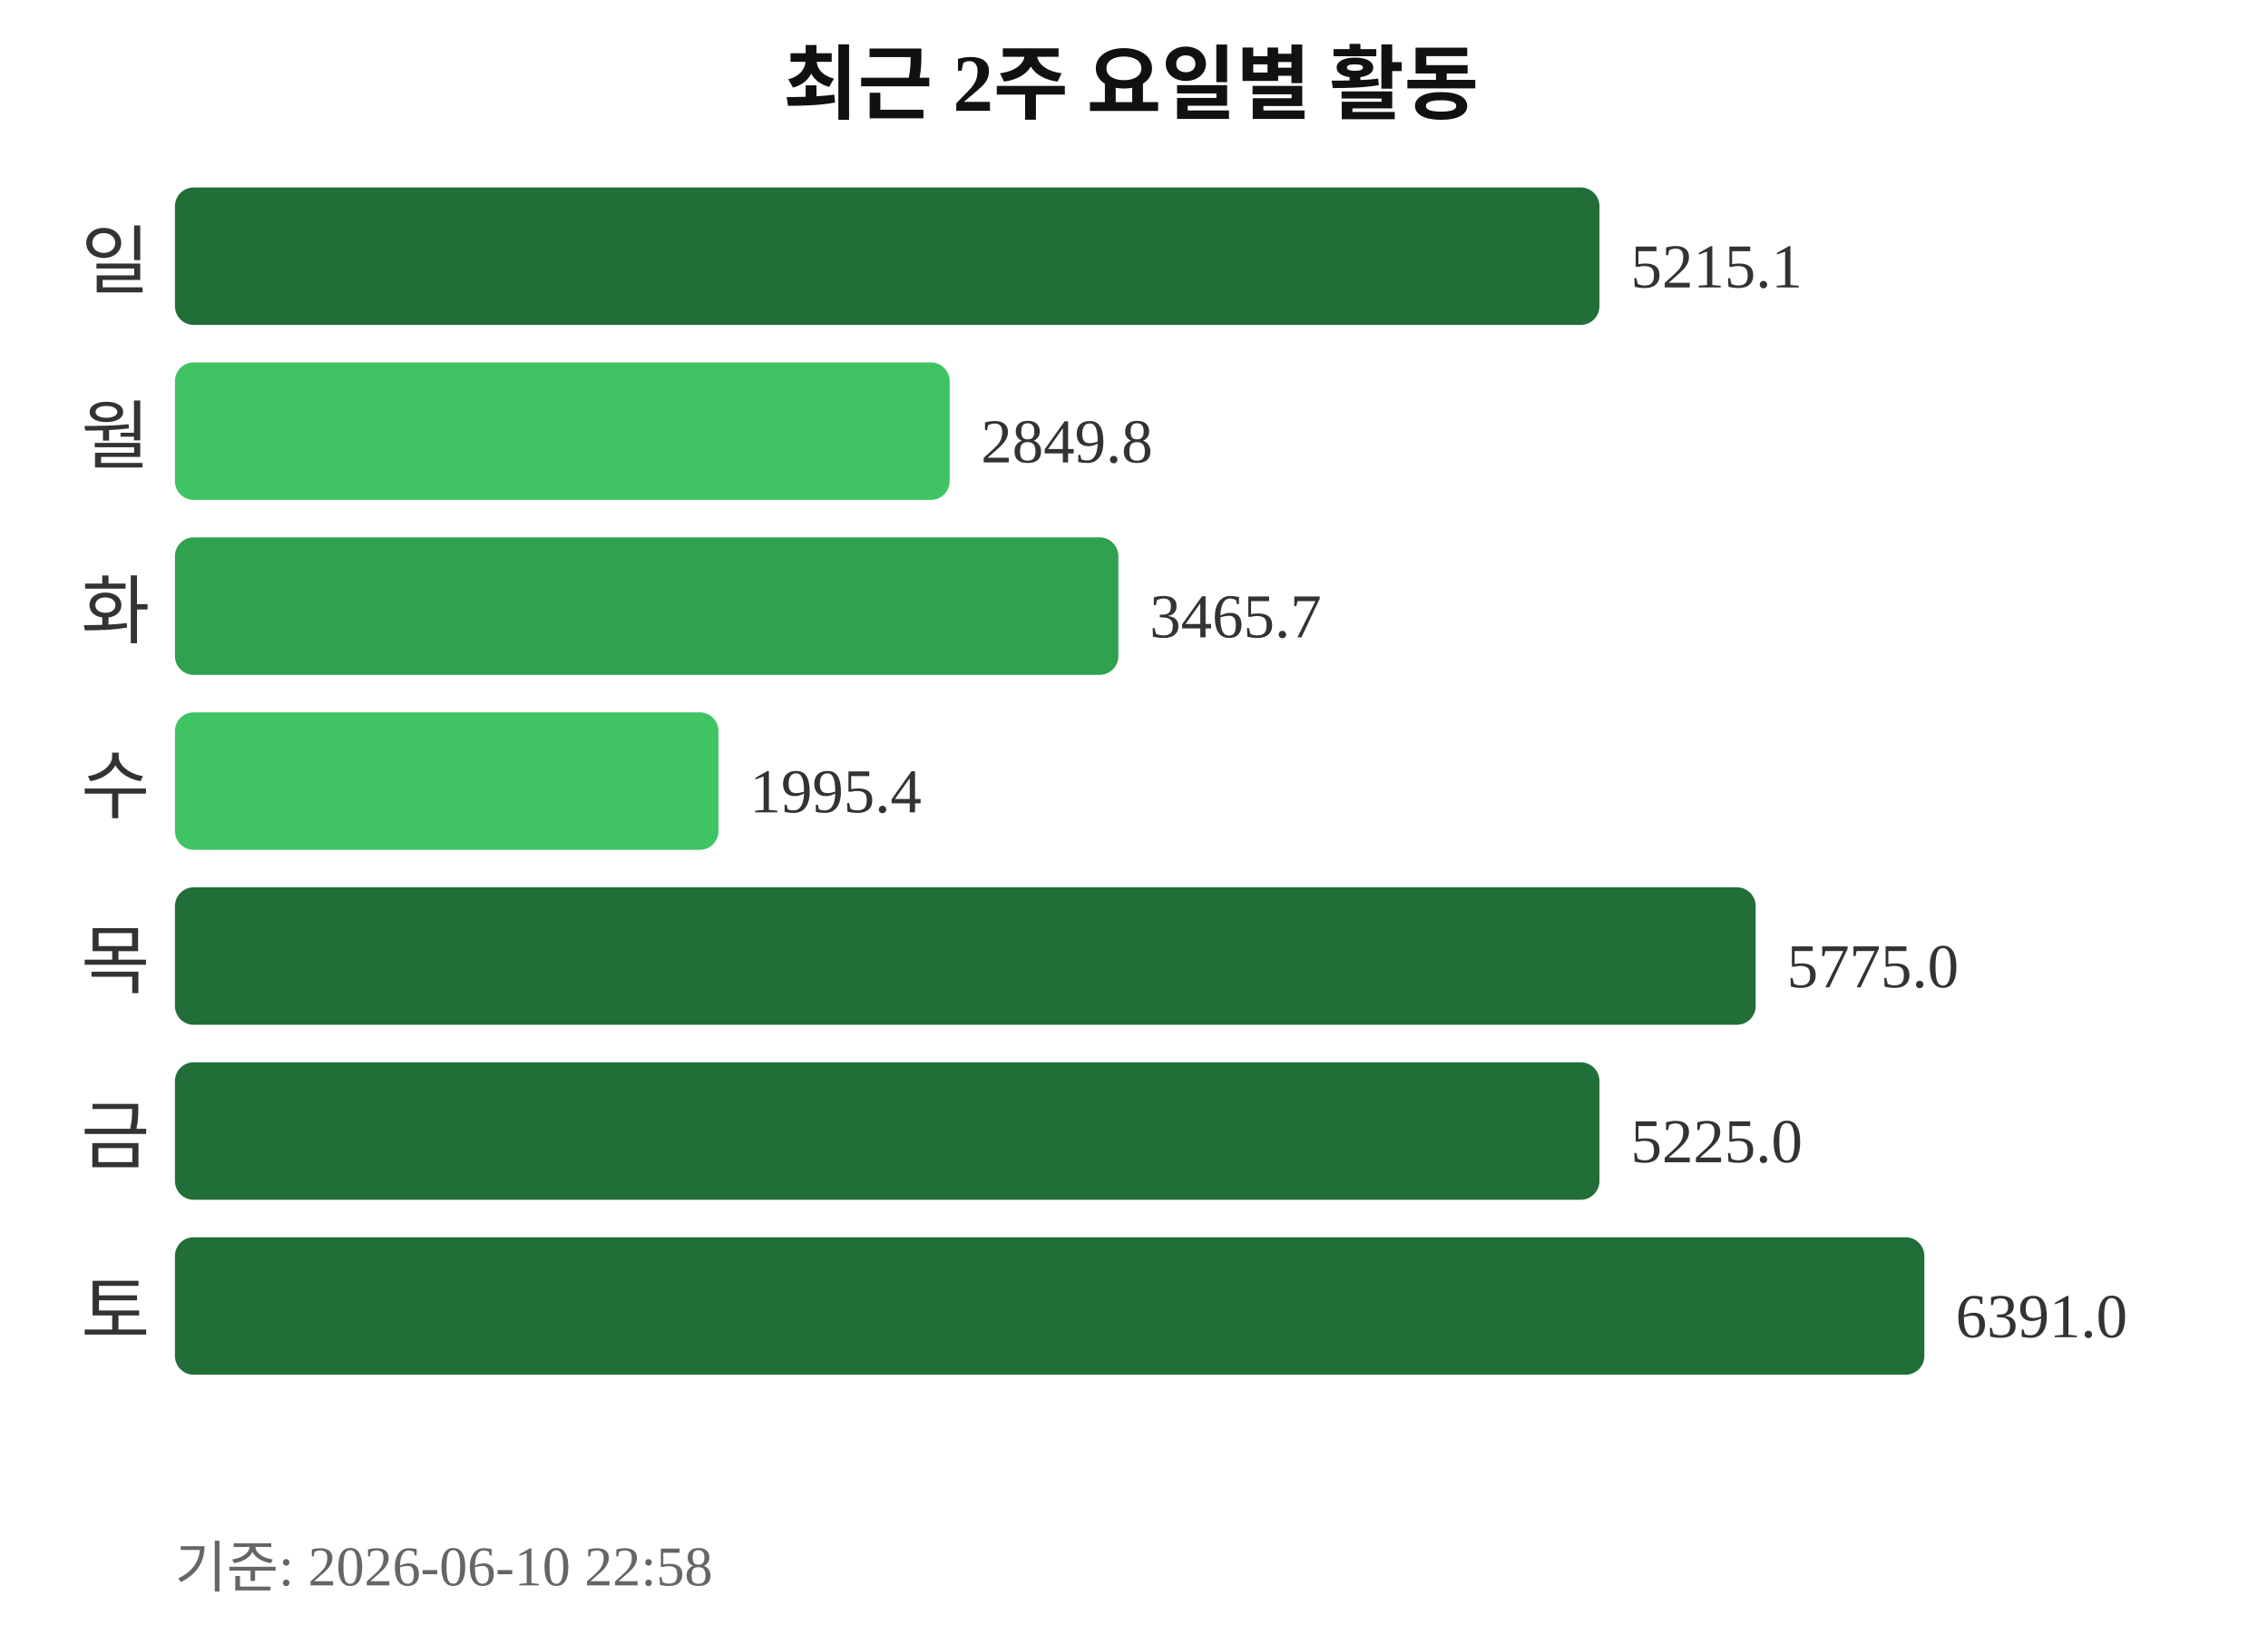
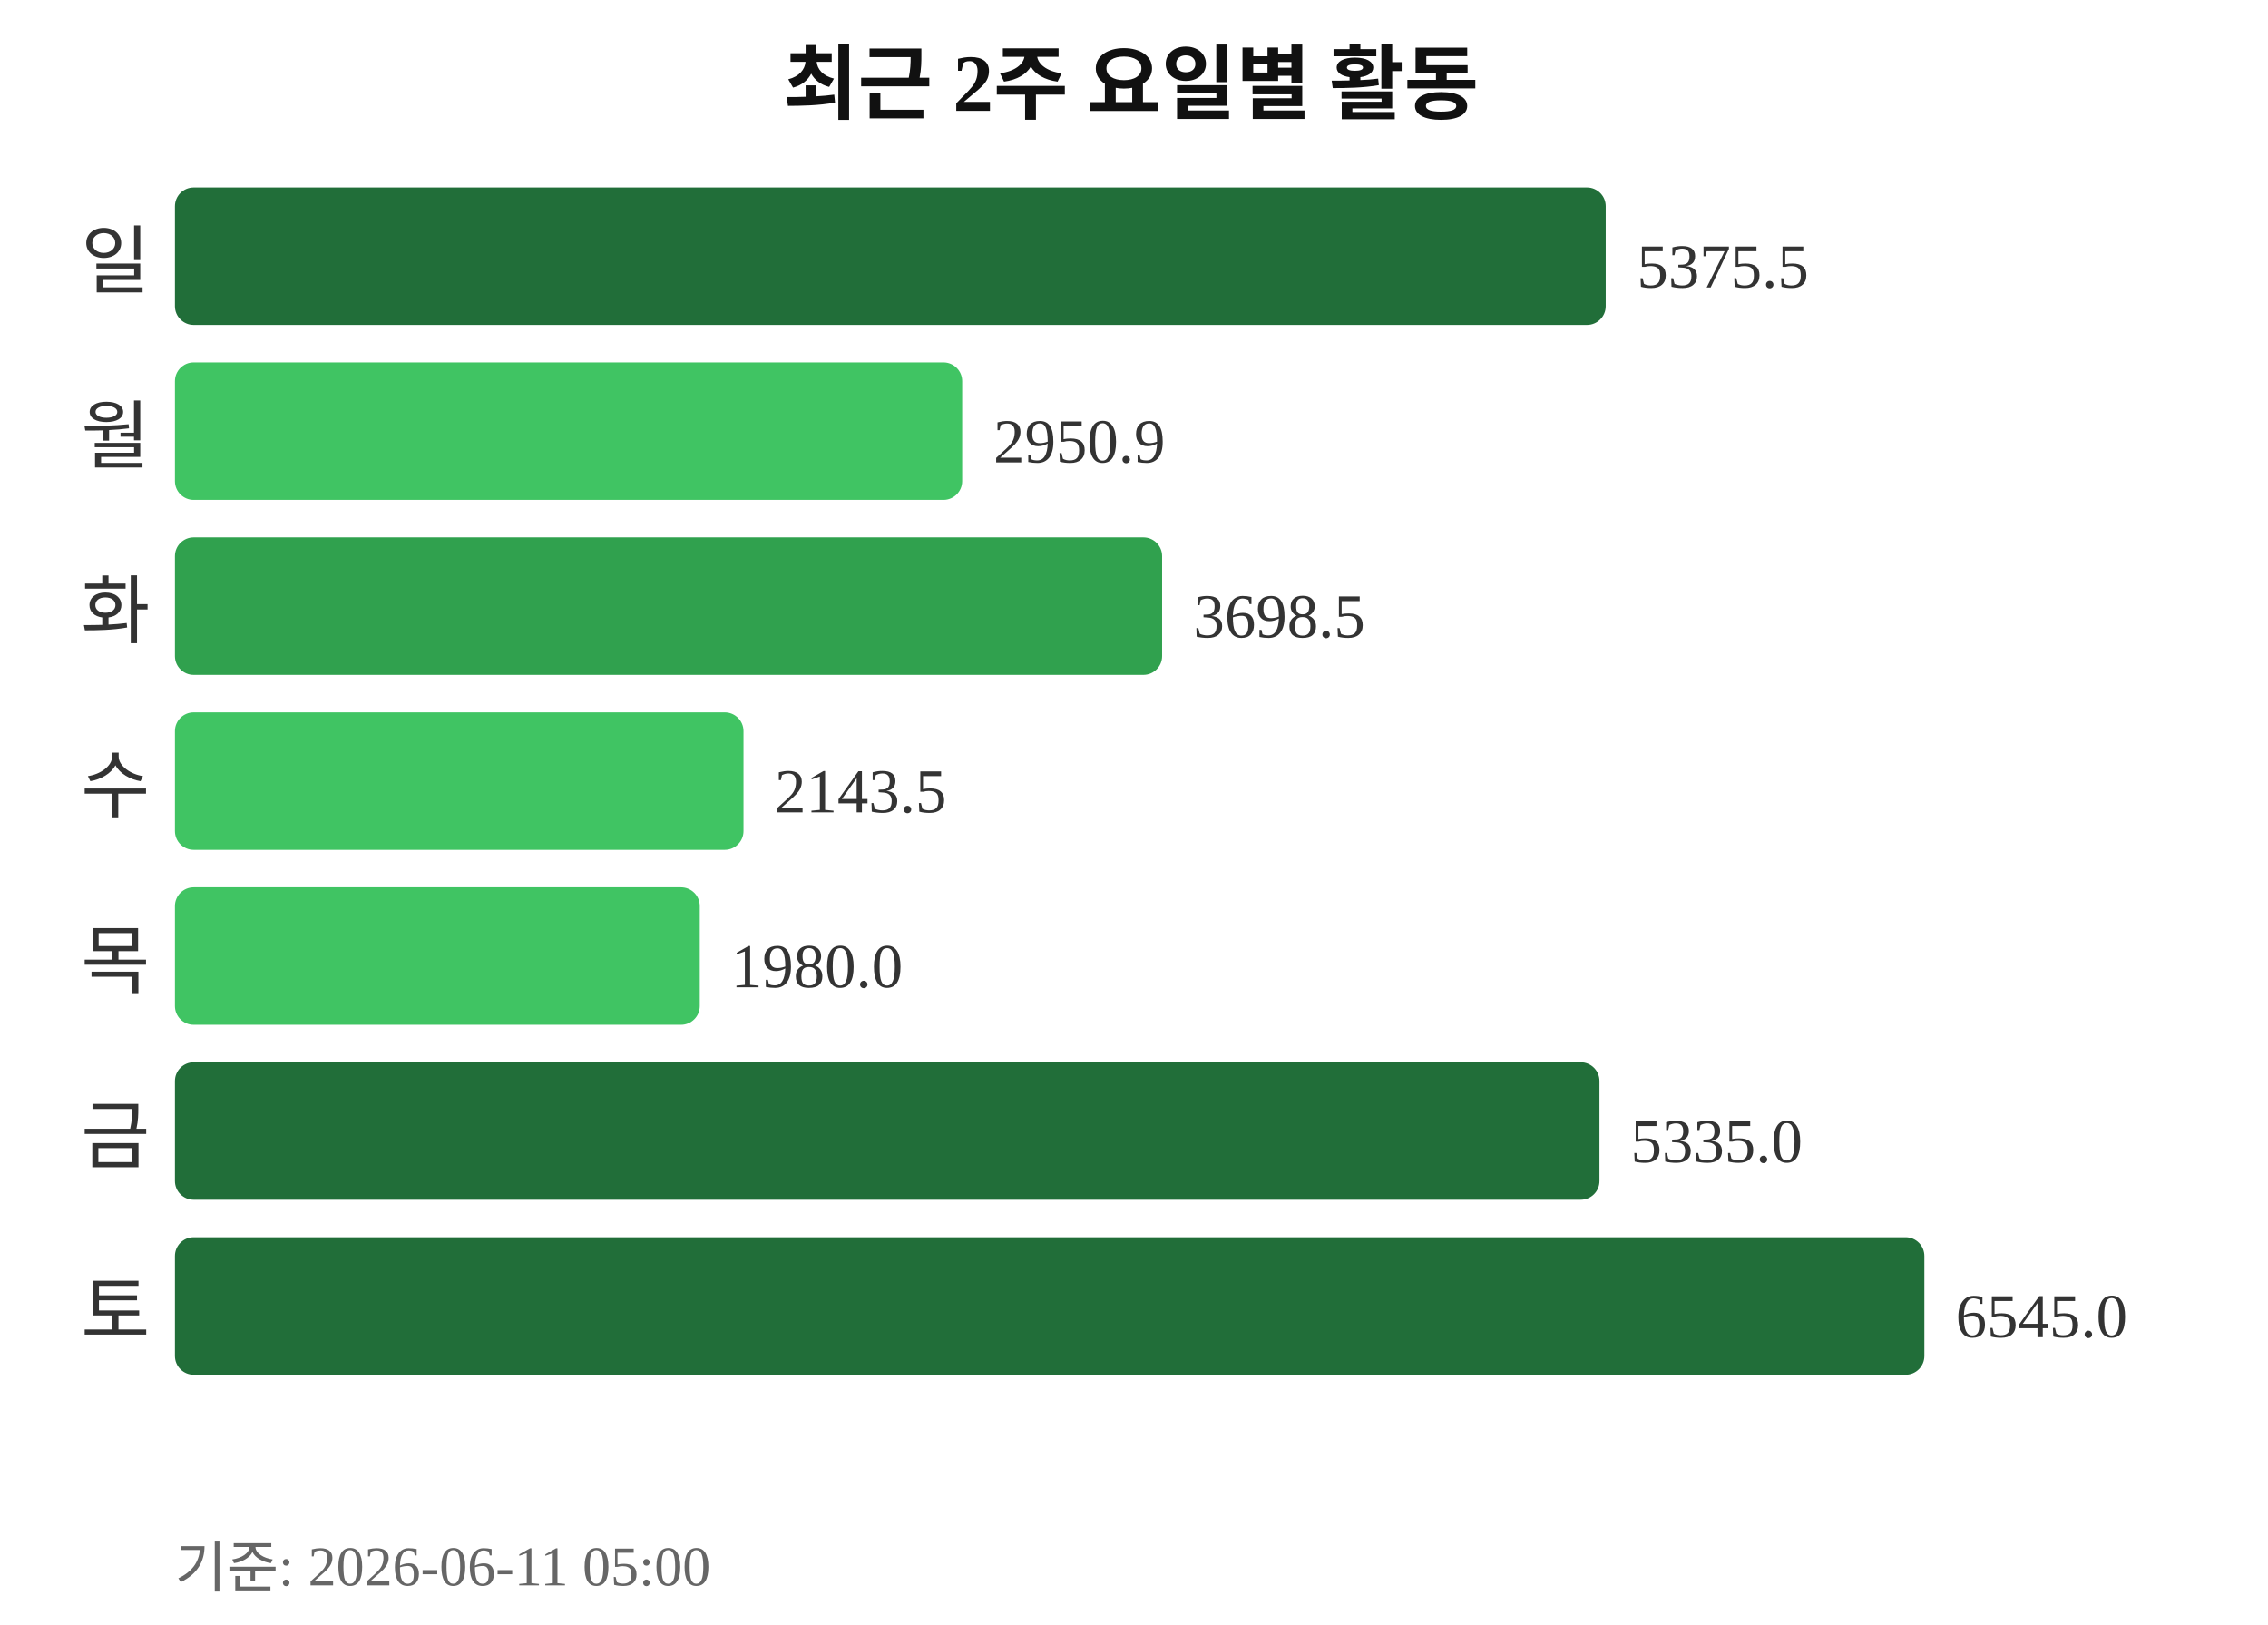
<svg xmlns="http://www.w3.org/2000/svg" width="363" height="260">
  <text x="181" y="18" text-anchor="middle" font-size="13" font-weight="bold" fill="#111111">최근 2주 요일별 활동</text>
  <text x="24" y="46" text-anchor="end" font-size="12" fill="#333333">일</text>
-   <rect x="28" y="30" width="228" height="22" rx="3" fill="#216e39" />
-   <text x="261" y="46" font-size="10" fill="#333333">5215.1</text>
+   <rect x="28" y="30" width="229" height="22" rx="3" fill="#216e39" />
+   <text x="262" y="46" font-size="10" fill="#333333">5375.5</text>
  <text x="24" y="74" text-anchor="end" font-size="12" fill="#333333">월</text>
-   <rect x="28" y="58" width="124" height="22" rx="3" fill="#40c463" />
-   <text x="157" y="74" font-size="10" fill="#333333">2849.8</text>
+   <rect x="28" y="58" width="126" height="22" rx="3" fill="#40c463" />
+   <text x="159" y="74" font-size="10" fill="#333333">2950.9</text>
  <text x="24" y="102" text-anchor="end" font-size="12" fill="#333333">화</text>
-   <rect x="28" y="86" width="151" height="22" rx="3" fill="#30a14e" />
-   <text x="184" y="102" font-size="10" fill="#333333">3465.7</text>
+   <rect x="28" y="86" width="158" height="22" rx="3" fill="#30a14e" />
+   <text x="191" y="102" font-size="10" fill="#333333">3698.5</text>
  <text x="24" y="130" text-anchor="end" font-size="12" fill="#333333">수</text>
-   <rect x="28" y="114" width="87" height="22" rx="3" fill="#40c463" />
-   <text x="120" y="130" font-size="10" fill="#333333">1995.4</text>
+   <rect x="28" y="114" width="91" height="22" rx="3" fill="#40c463" />
+   <text x="124" y="130" font-size="10" fill="#333333">2143.5</text>
  <text x="24" y="158" text-anchor="end" font-size="12" fill="#333333">목</text>
-   <rect x="28" y="142" width="253" height="22" rx="3" fill="#216e39" />
-   <text x="286" y="158" font-size="10" fill="#333333">5775.0</text>
+   <rect x="28" y="142" width="84" height="22" rx="3" fill="#40c463" />
+   <text x="117" y="158" font-size="10" fill="#333333">1980.0</text>
  <text x="24" y="186" text-anchor="end" font-size="12" fill="#333333">금</text>
  <rect x="28" y="170" width="228" height="22" rx="3" fill="#216e39" />
-   <text x="261" y="186" font-size="10" fill="#333333">5225.0</text>
+   <text x="261" y="186" font-size="10" fill="#333333">5335.0</text>
  <text x="24" y="214" text-anchor="end" font-size="12" fill="#333333">토</text>
  <rect x="28" y="198" width="280" height="22" rx="3" fill="#216e39" />
-   <text x="313" y="214" font-size="10" fill="#333333">6391.0</text>
-   <text x="28" y="254" font-size="9" fill="#666666">기준: 2026-06-10 22:58</text>
+   <text x="313" y="214" font-size="10" fill="#333333">6545.0</text>
+   <text x="28" y="254" font-size="9" fill="#666666">기준: 2026-06-11 05:00</text>
</svg>
